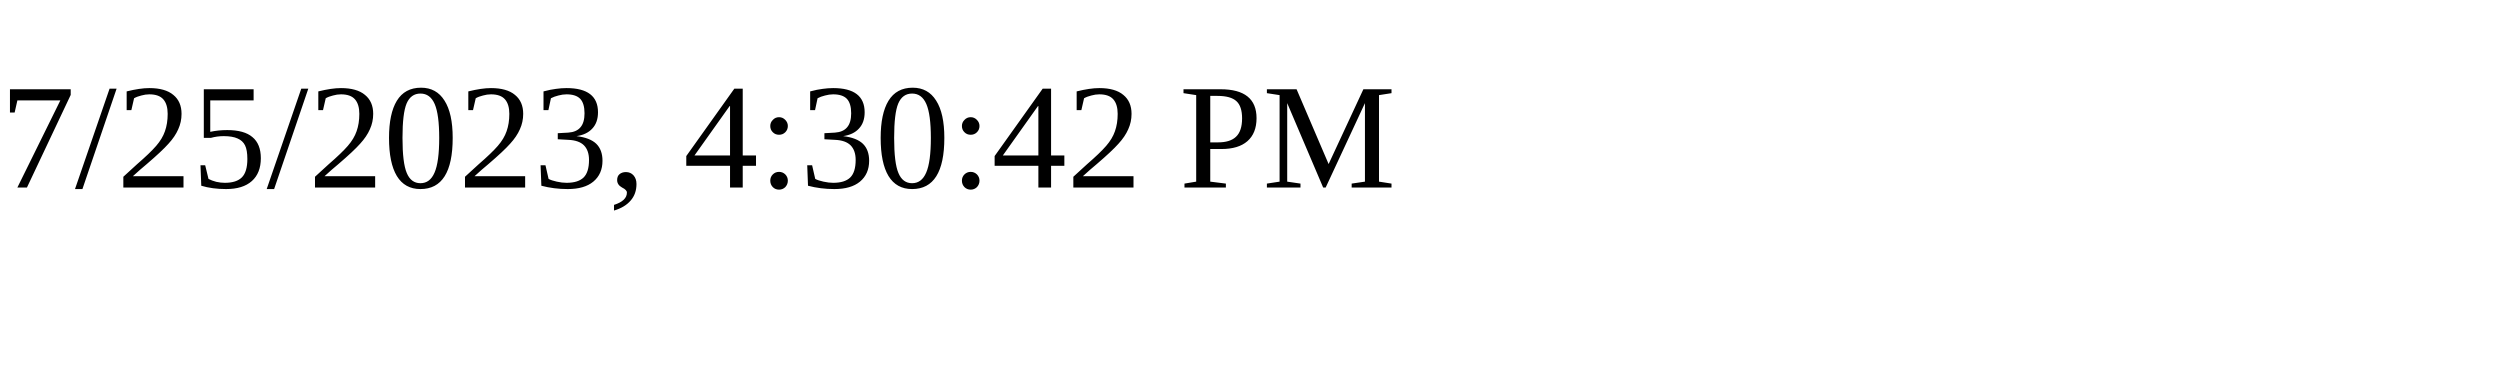
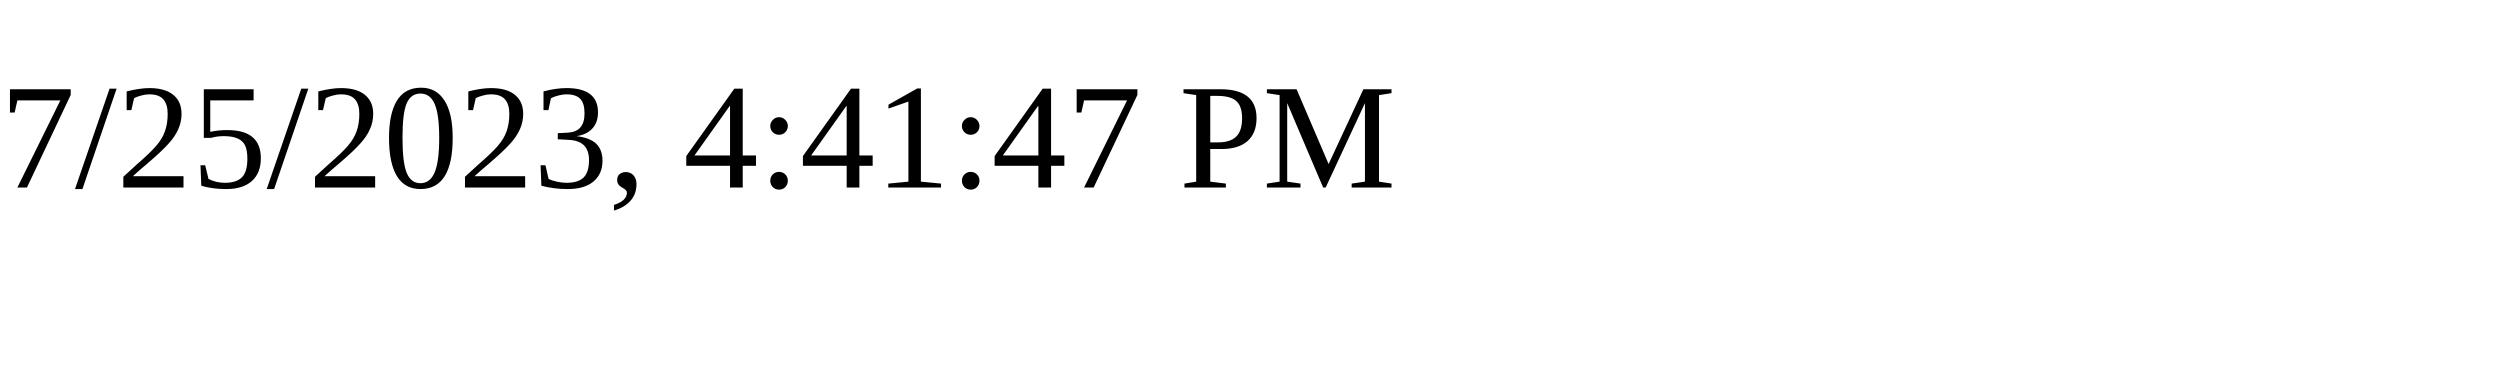
<svg xmlns="http://www.w3.org/2000/svg" height="30" width="200">
-   <text x="0" y="15">7/25/2023, 4:30:42 PM</text>
+   <text x="0" y="15">7/25/2023, 4:41:47 PM</text>
</svg>
